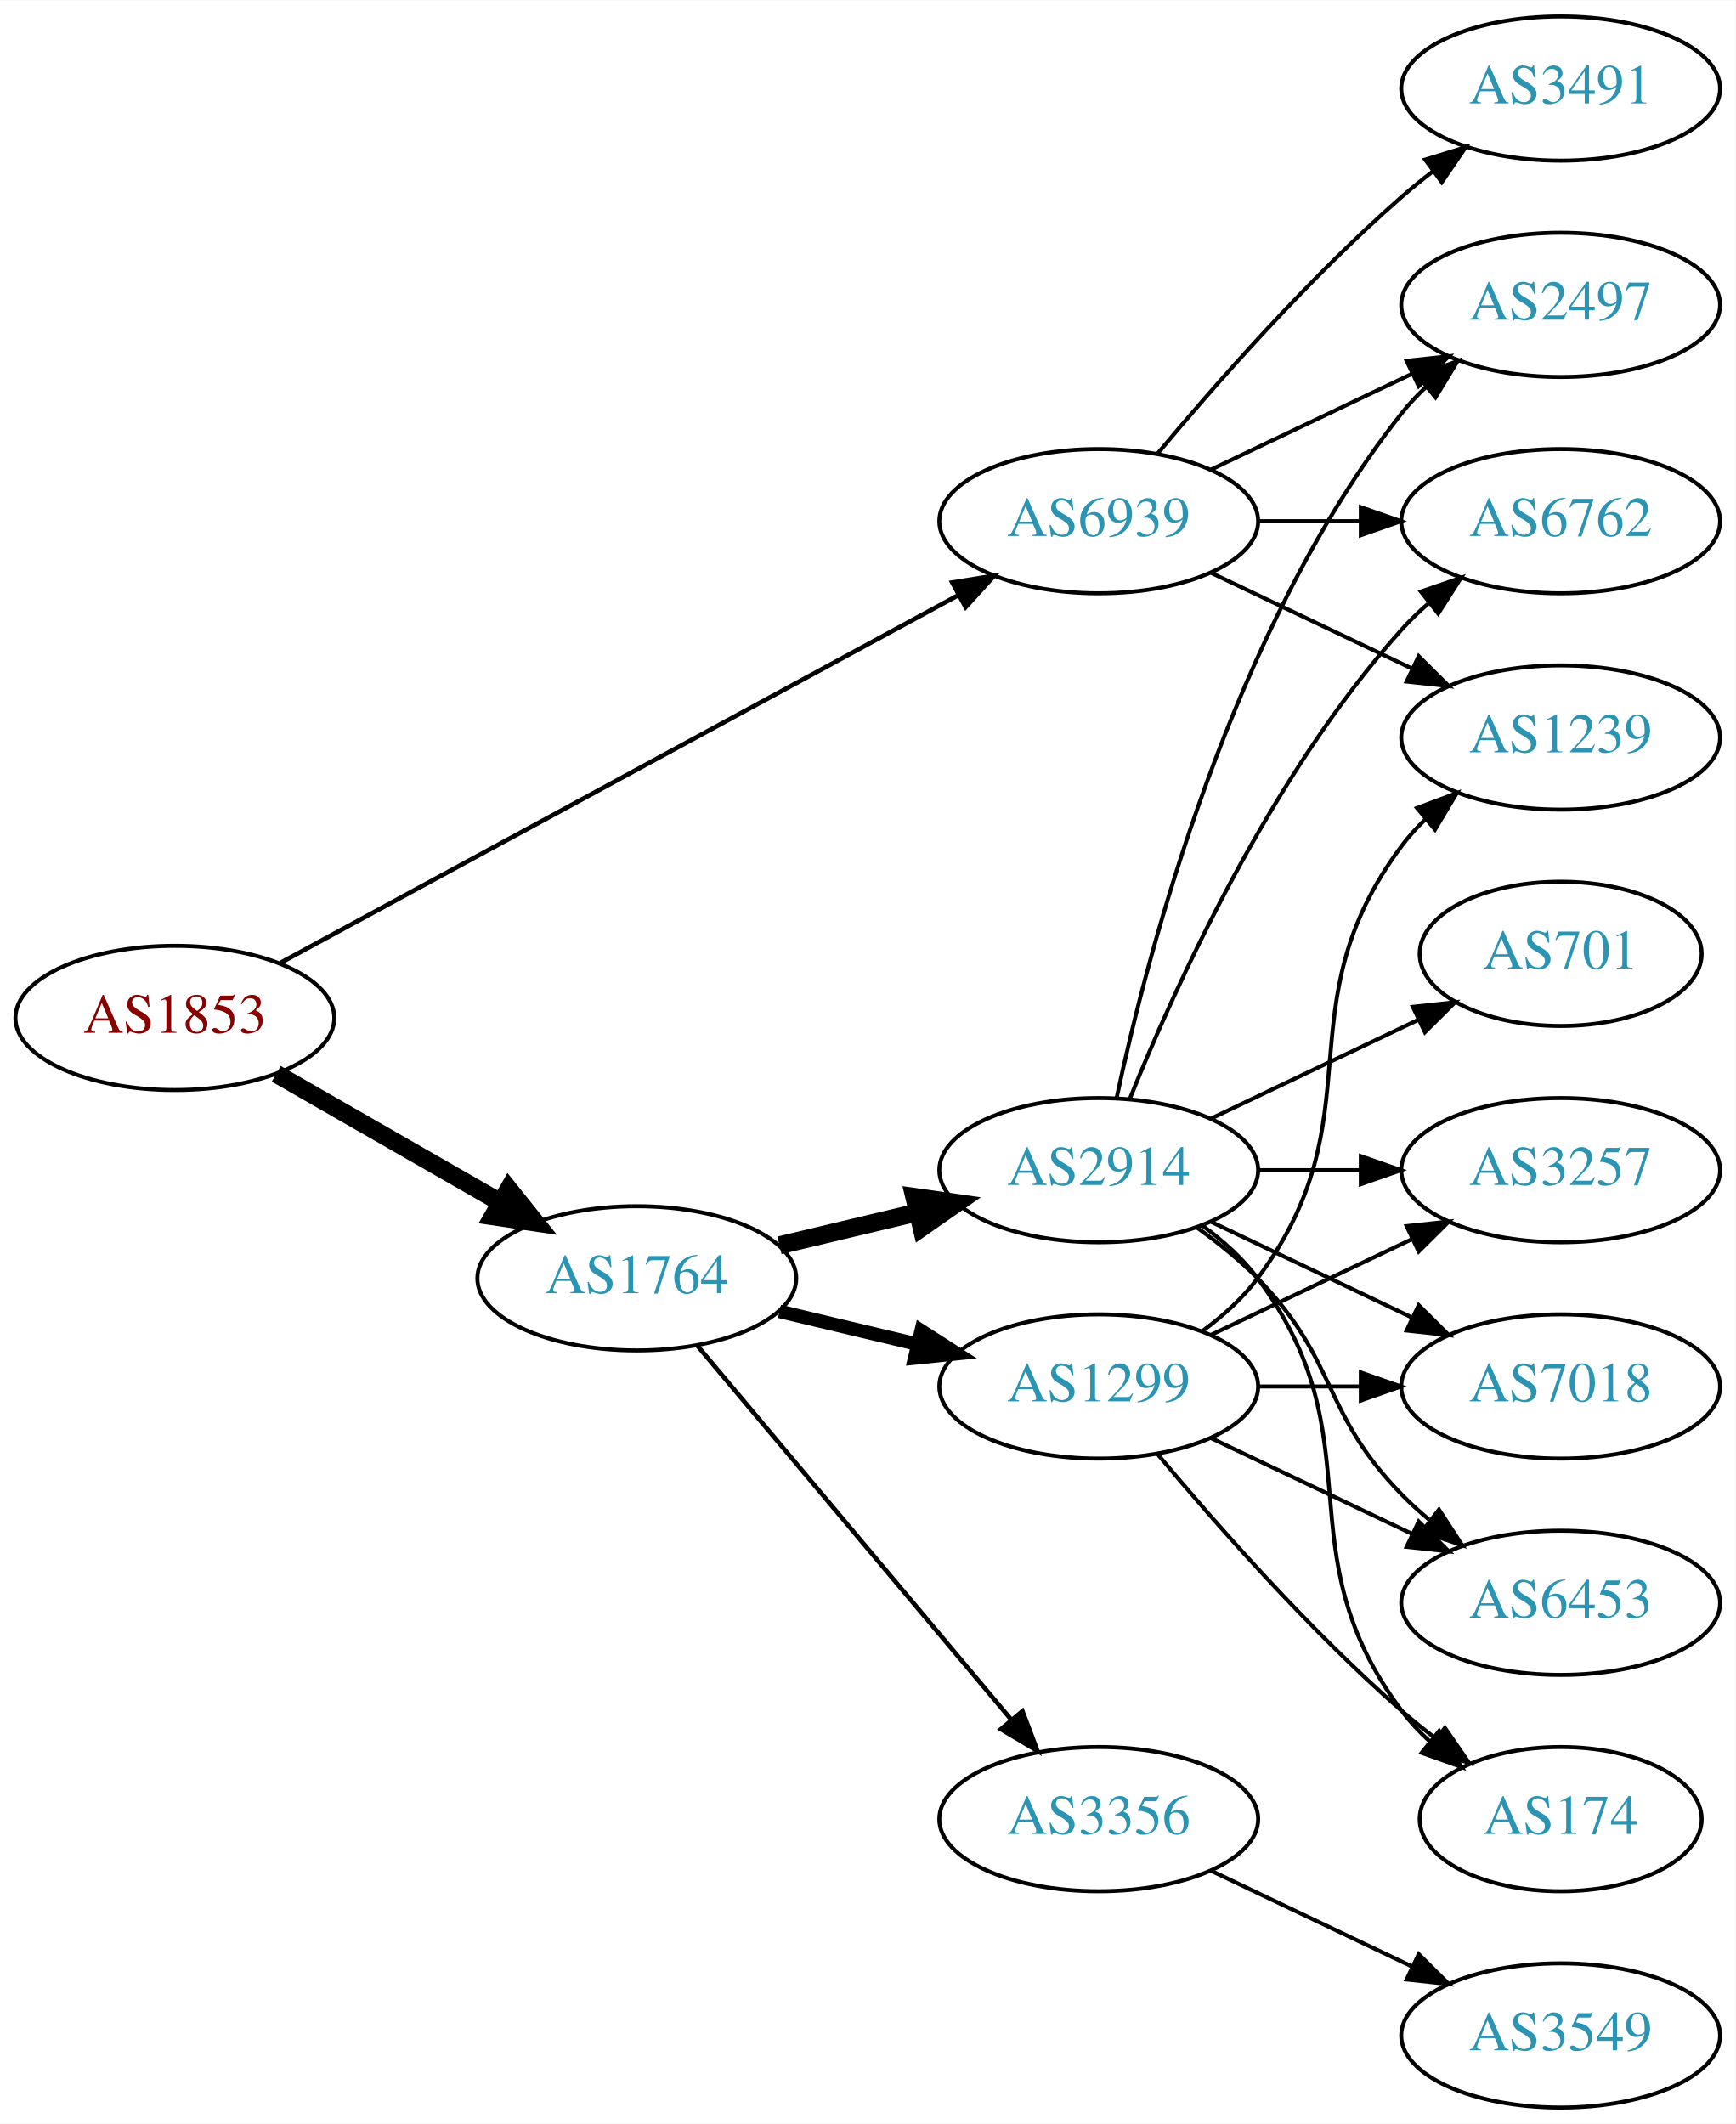
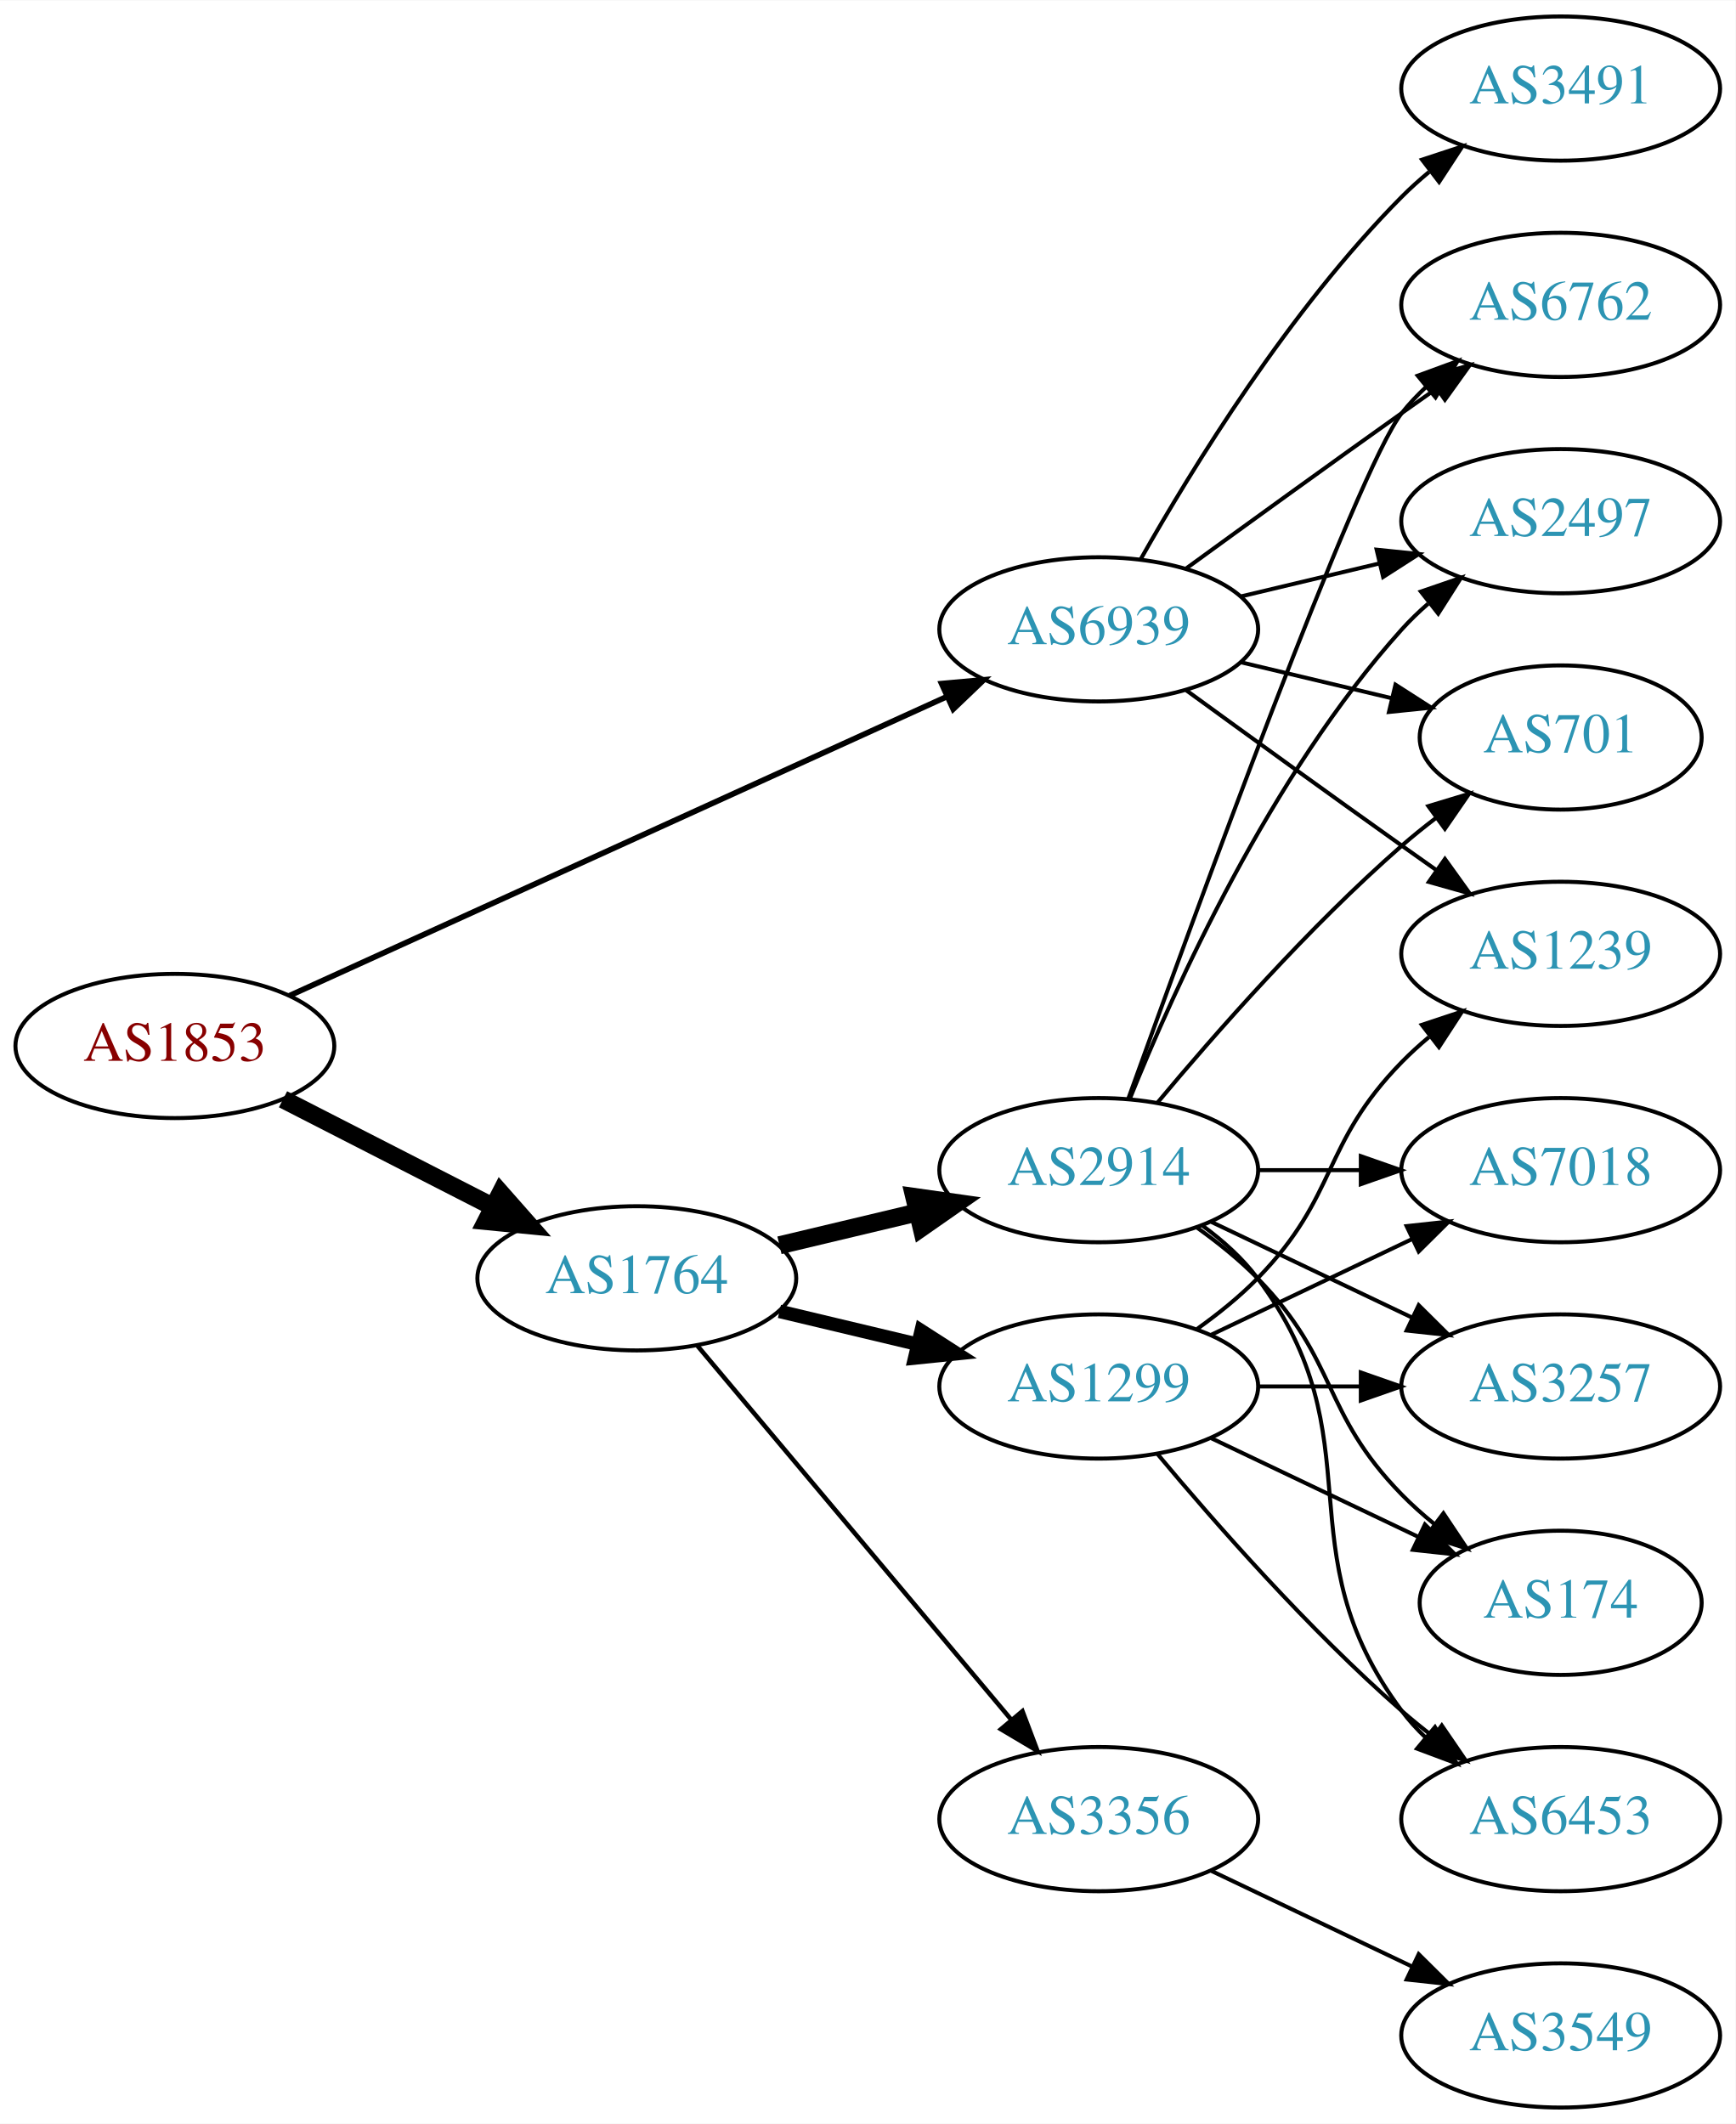
<svg xmlns="http://www.w3.org/2000/svg" xmlns:xlink="http://www.w3.org/1999/xlink" width="433pt" height="530pt" viewBox="0.00 0.00 433.17 530.00">
  <g id="graph0" class="graph" transform="scale(1 1) rotate(0) translate(4 526)">
    <polygon fill="white" stroke="none" points="-4,4 -4,-526 429.172,-526 429.172,4 -4,4" />
    <g id="node1" class="node">
      <g id="a_node1">
        <a xlink:href="/asn/1853" xlink:title="AS1853 ~ ACOnet Backbone [AT]">
-           <ellipse fill="#ffffff" stroke="black" cx="39.647" cy="-272" rx="39.794" ry="18" />
-           <text text-anchor="middle" x="39.647" y="-268.3" font-family="Times,serif" font-size="14.00" fill="#880000">AS1853</text>
+           <ellipse fill="#ffffff" stroke="black" cx="39.647" cy="-265" rx="39.794" ry="18" />
+           <text text-anchor="middle" x="39.647" y="-261.3" font-family="Times,serif" font-size="14.00" fill="#880000">AS1853</text>
        </a>
      </g>
    </g>
    <g id="node2" class="node">
      <g id="a_node2">
        <a xlink:href="/asn/1764" xlink:title="AS1764 ~ NEXTLAYER-AS [AT]">
          <ellipse fill="#ffffff" stroke="black" cx="154.939" cy="-207" rx="39.794" ry="18" />
          <text text-anchor="middle" x="154.939" y="-203.3" font-family="Times,serif" font-size="14.00" fill="#2c94b3">AS1764</text>
        </a>
      </g>
    </g>
    <g id="edge1" class="edge">
-       <path fill="none" stroke="black" stroke-width="4.5" d="M64.951,-258.056C81.228,-248.717 102.865,-236.303 120.727,-226.055" />
-       <polygon fill="black" stroke="black" stroke-width="4.5" points="122.961,-229.313 129.675,-220.921 119.042,-222.482 122.961,-229.313" />
+       <path fill="none" stroke="black" stroke-width="4.5" d="M66.638,-251.694C82.182,-243.736 102.133,-233.522 119.038,-224.868" />
+       <polygon fill="black" stroke="black" stroke-width="4.5" points="120.962,-228.306 128.069,-220.244 117.373,-221.297 120.962,-228.306" />
    </g>
    <g id="node3" class="node">
      <g id="a_node3">
        <a xlink:href="/asn/6939" xlink:title="AS6939 ~ Hurricane Electric LLC [US]">
-           <ellipse fill="#ffffff" stroke="black" cx="270.232" cy="-396" rx="39.794" ry="18" />
-           <text text-anchor="middle" x="270.232" y="-392.3" font-family="Times,serif" font-size="14.00" fill="#2c94b3">AS6939</text>
+           <ellipse fill="#ffffff" stroke="black" cx="270.232" cy="-369" rx="39.794" ry="18" />
+           <text text-anchor="middle" x="270.232" y="-365.3" font-family="Times,serif" font-size="14.00" fill="#2c94b3">AS6939</text>
        </a>
      </g>
    </g>
    <g id="edge2" class="edge">
-       <path fill="none" stroke="black" stroke-width="1.125" d="M65.983,-285.744C107.198,-308.102 188.805,-352.371 235.092,-377.48" />
-       <polygon fill="black" stroke="black" stroke-width="1.125" points="233.672,-380.692 244.131,-382.383 237.01,-374.539 233.672,-380.692" />
+       <path fill="none" stroke="black" stroke-width="1.406" d="M68.219,-277.545C109.237,-296.207 186.404,-331.316 232.273,-352.185" />
+       <polygon fill="black" stroke="black" stroke-width="1.406" points="231.01,-355.455 241.562,-356.411 233.909,-349.084 231.01,-355.455" />
    </g>
    <g id="node4" class="node">
      <g id="a_node4">
+         <a xlink:href="/asn/1299" xlink:title="AS1299 ~ Telia Carrier [EU]">
+           <ellipse fill="#ffffff" stroke="black" cx="270.232" cy="-180" rx="39.794" ry="18" />
+           <text text-anchor="middle" x="270.232" y="-176.3" font-family="Times,serif" font-size="14.00" fill="#2c94b3">AS1299</text>
+         </a>
+       </g>
+     </g>
+     <g id="edge3" class="edge">
+       <path fill="none" stroke="black" stroke-width="3.375" d="M190.547,-198.752C201.418,-196.162 213.572,-193.265 225.015,-190.538" />
+       <polygon fill="black" stroke="black" stroke-width="3.375" points="225.921,-193.92 234.837,-188.197 224.298,-187.111 225.921,-193.92" />
+     </g>
+     <g id="node5" class="node">
+       <g id="a_node5">
        <a xlink:href="/asn/2914" xlink:title="AS2914 ~ NTT America, Inc. [US]">
          <ellipse fill="#ffffff" stroke="black" cx="270.232" cy="-234" rx="39.794" ry="18" />
          <text text-anchor="middle" x="270.232" y="-230.3" font-family="Times,serif" font-size="14.00" fill="#2c94b3">AS2914</text>
        </a>
      </g>
    </g>
-     <g id="edge3" class="edge">
+     <g id="edge4" class="edge">
      <path fill="none" stroke="black" stroke-width="4.5" d="M190.547,-215.248C201.418,-217.838 213.572,-220.735 225.015,-223.462" />
      <polygon fill="black" stroke="black" stroke-width="4.5" points="224.197,-227.315 234.837,-225.803 226.022,-219.654 224.197,-227.315" />
-     </g>
-     <g id="node5" class="node">
-       <g id="a_node5">
-         <a xlink:href="/asn/1299" xlink:title="AS1299 ~ Telia Carrier [EU]">
-           <ellipse fill="#ffffff" stroke="black" cx="270.232" cy="-180" rx="39.794" ry="18" />
-           <text text-anchor="middle" x="270.232" y="-176.3" font-family="Times,serif" font-size="14.00" fill="#2c94b3">AS1299</text>
-         </a>
-       </g>
-     </g>
-     <g id="edge4" class="edge">
-       <path fill="none" stroke="black" stroke-width="3.375" d="M190.547,-198.752C201.418,-196.162 213.572,-193.265 225.015,-190.538" />
-       <polygon fill="black" stroke="black" stroke-width="3.375" points="225.921,-193.92 234.837,-188.197 224.298,-187.111 225.921,-193.92" />
    </g>
    <g id="node6" class="node">
      <g id="a_node6">
        <a xlink:href="/asn/3356" xlink:title="AS3356 ~ Level 3 Parent, LLC [US]">
          <ellipse fill="#ffffff" stroke="black" cx="270.232" cy="-72" rx="39.794" ry="18" />
          <text text-anchor="middle" x="270.232" y="-68.3" font-family="Times,serif" font-size="14.00" fill="#2c94b3">AS3356</text>
        </a>
      </g>
    </g>
    <g id="edge5" class="edge">
      <path fill="none" stroke="black" stroke-width="1.125" d="M170.059,-190.175C189.734,-166.731 225.538,-124.066 248.316,-96.924" />
      <polygon fill="black" stroke="black" stroke-width="1.125" points="251.188,-98.947 254.935,-89.037 245.825,-94.447 251.188,-98.947" />
    </g>
    <g id="node7" class="node">
      <g id="a_node7">
-         <a xlink:href="/asn/2497" xlink:title="AS2497 ~ Internet Initiative Japan Inc. [JP]">
+         <a xlink:href="/asn/6762" xlink:title="AS6762 ~ TELECOM ITALIA SPARKLE S.p.A. [IT]">
          <ellipse fill="#ffffff" stroke="black" cx="385.525" cy="-450" rx="39.794" ry="18" />
-           <text text-anchor="middle" x="385.525" y="-446.3" font-family="Times,serif" font-size="14.00" fill="#2c94b3">AS2497</text>
-         </a>
-       </g>
-     </g>
-     <g id="edge19" class="edge">
-       <path fill="none" stroke="black" d="M298.369,-408.934C313.363,-416.081 332.184,-425.052 348.407,-432.785" />
-       <polygon fill="black" stroke="black" points="347.077,-436.028 357.61,-437.171 350.089,-429.709 347.077,-436.028" />
+           <text text-anchor="middle" x="385.525" y="-446.3" font-family="Times,serif" font-size="14.00" fill="#2c94b3">AS6762</text>
+         </a>
+       </g>
+     </g>
+     <g id="edge22" class="edge">
+       <path fill="none" stroke="black" d="M292.081,-384.222C307.015,-395.091 327.628,-410.025 345.879,-423 348.699,-425.005 351.642,-427.085 354.59,-429.159" />
+       <polygon fill="black" stroke="black" points="352.618,-432.05 362.815,-434.926 356.637,-426.319 352.618,-432.05" />
    </g>
    <g id="node8" class="node">
      <g id="a_node8">
-         <a xlink:href="/asn/6762" xlink:title="AS6762 ~ TELECOM ITALIA SPARKLE S.p.A. [IT]">
+         <a xlink:href="/asn/2497" xlink:title="AS2497 ~ Internet Initiative Japan Inc. [JP]">
          <ellipse fill="#ffffff" stroke="black" cx="385.525" cy="-396" rx="39.794" ry="18" />
-           <text text-anchor="middle" x="385.525" y="-392.3" font-family="Times,serif" font-size="14.00" fill="#2c94b3">AS6762</text>
-         </a>
-       </g>
-     </g>
-     <g id="edge20" class="edge">
-       <path fill="none" stroke="black" d="M309.905,-396C318.108,-396 326.872,-396 335.404,-396" />
-       <polygon fill="black" stroke="black" points="335.643,-399.5 345.643,-396 335.643,-392.5 335.643,-399.5" />
+           <text text-anchor="middle" x="385.525" y="-392.3" font-family="Times,serif" font-size="14.00" fill="#2c94b3">AS2497</text>
+         </a>
+       </g>
+     </g>
+     <g id="edge19" class="edge">
+       <path fill="none" stroke="black" d="M305.84,-377.248C316.711,-379.838 328.865,-382.735 340.308,-385.462" />
+       <polygon fill="black" stroke="black" points="339.591,-388.889 350.13,-387.803 341.214,-382.08 339.591,-388.889" />
+     </g>
+     <g id="node12" class="node">
+       <g id="a_node12">
+         <a xlink:href="/asn/701" xlink:title="AS701 ~ UUNET [US]">
+           <ellipse fill="#ffffff" stroke="black" cx="385.525" cy="-342" rx="35.194" ry="18" />
+           <text text-anchor="middle" x="385.525" y="-338.3" font-family="Times,serif" font-size="14.00" fill="#2c94b3">AS701</text>
+         </a>
+       </g>
+     </g>
+     <g id="edge23" class="edge">
+       <path fill="none" stroke="black" d="M305.84,-360.752C317.634,-357.942 330.939,-354.771 343.206,-351.847" />
+       <polygon fill="black" stroke="black" points="344.295,-355.186 353.211,-349.463 342.672,-348.376 344.295,-355.186" />
    </g>
    <g id="node15" class="node">
      <g id="a_node15">
        <a xlink:href="/asn/1239" xlink:title="AS1239 ~ Sprint [US]">
-           <ellipse fill="#ffffff" stroke="black" cx="385.525" cy="-342" rx="39.794" ry="18" />
-           <text text-anchor="middle" x="385.525" y="-338.3" font-family="Times,serif" font-size="14.00" fill="#2c94b3">AS1239</text>
-         </a>
-       </g>
-     </g>
-     <g id="edge22" class="edge">
-       <path fill="none" stroke="black" d="M298.369,-383.066C313.363,-375.919 332.184,-366.948 348.407,-359.215" />
-       <polygon fill="black" stroke="black" points="350.089,-362.291 357.61,-354.829 347.077,-355.972 350.089,-362.291" />
+           <ellipse fill="#ffffff" stroke="black" cx="385.525" cy="-288" rx="39.794" ry="18" />
+           <text text-anchor="middle" x="385.525" y="-284.3" font-family="Times,serif" font-size="14.00" fill="#2c94b3">AS1239</text>
+         </a>
+       </g>
+     </g>
+     <g id="edge21" class="edge">
+       <path fill="none" stroke="black" d="M292.081,-353.778C307.015,-342.909 327.628,-327.975 345.879,-315 348.699,-312.995 351.642,-310.915 354.59,-308.841" />
+       <polygon fill="black" stroke="black" points="356.637,-311.681 362.815,-303.074 352.618,-305.95 356.637,-311.681" />
    </g>
    <g id="node16" class="node">
      <g id="a_node16">
        <a xlink:href="/asn/3491" xlink:title="AS3491 ~ PCCW Global, Inc. [US]">
          <ellipse fill="#ffffff" stroke="black" cx="385.525" cy="-504" rx="39.794" ry="18" />
          <text text-anchor="middle" x="385.525" y="-500.3" font-family="Times,serif" font-size="14.00" fill="#2c94b3">AS3491</text>
        </a>
      </g>
    </g>
-     <g id="edge21" class="edge">
-       <path fill="none" stroke="black" d="M284.862,-412.817C299.145,-429.929 322.691,-456.745 345.879,-477 348.345,-479.154 350.983,-481.294 353.681,-483.372" />
-       <polygon fill="black" stroke="black" points="351.706,-486.264 361.835,-489.37 355.854,-480.625 351.706,-486.264" />
+     <g id="edge20" class="edge">
+       <path fill="none" stroke="black" d="M280.692,-386.49C293.474,-409.096 317.906,-448.886 345.879,-477 347.99,-479.121 350.286,-481.188 352.671,-483.171" />
+       <polygon fill="black" stroke="black" points="350.923,-486.242 360.987,-489.556 355.187,-480.69 350.923,-486.242" />
+     </g>
+     <g id="node9" class="node">
+       <g id="a_node9">
+         <a xlink:href="/asn/7018" xlink:title="AS7018 ~ AT&amp;T Services, Inc. [US]">
+           <ellipse fill="#ffffff" stroke="black" cx="385.525" cy="-234" rx="39.794" ry="18" />
+           <text text-anchor="middle" x="385.525" y="-230.3" font-family="Times,serif" font-size="14.00" fill="#2c94b3">AS7018</text>
+         </a>
+       </g>
+     </g>
+     <g id="edge14" class="edge">
+       <path fill="none" stroke="black" d="M298.369,-192.934C313.363,-200.081 332.184,-209.052 348.407,-216.785" />
+       <polygon fill="black" stroke="black" points="347.077,-220.028 357.61,-221.171 350.089,-213.709 347.077,-220.028" />
+     </g>
+     <g id="node10" class="node">
+       <g id="a_node10">
+         <a xlink:href="/asn/3257" xlink:title="AS3257 ~ GTT [DE]">
+           <ellipse fill="#ffffff" stroke="black" cx="385.525" cy="-180" rx="39.794" ry="18" />
+           <text text-anchor="middle" x="385.525" y="-176.3" font-family="Times,serif" font-size="14.00" fill="#2c94b3">AS3257</text>
+         </a>
+       </g>
+     </g>
+     <g id="edge16" class="edge">
+       <path fill="none" stroke="black" d="M309.905,-180C318.108,-180 326.872,-180 335.404,-180" />
+       <polygon fill="black" stroke="black" points="335.643,-183.5 345.643,-180 335.643,-176.5 335.643,-183.5" />
+     </g>
+     <g id="node11" class="node">
+       <g id="a_node11">
+         <a xlink:href="/asn/174" xlink:title="AS174 ~ Cogent Communications [US]">
+           <ellipse fill="#ffffff" stroke="black" cx="385.525" cy="-126" rx="35.194" ry="18" />
+           <text text-anchor="middle" x="385.525" y="-122.3" font-family="Times,serif" font-size="14.00" fill="#2c94b3">AS174</text>
+         </a>
+       </g>
+     </g>
+     <g id="edge15" class="edge">
+       <path fill="none" stroke="black" d="M298.369,-167.066C313.801,-159.71 333.286,-150.423 349.821,-142.541" />
+       <polygon fill="black" stroke="black" points="351.642,-145.551 359.163,-138.089 348.63,-139.232 351.642,-145.551" />
+     </g>
+     <g id="node13" class="node">
+       <g id="a_node13">
+         <a xlink:href="/asn/6453" xlink:title="AS6453 ~ TATA COMMUNICATIONS (AMERICA) INC [US]">
+           <ellipse fill="#ffffff" stroke="black" cx="385.525" cy="-72" rx="39.794" ry="18" />
+           <text text-anchor="middle" x="385.525" y="-68.3" font-family="Times,serif" font-size="14.00" fill="#2c94b3">AS6453</text>
+         </a>
+       </g>
+     </g>
+     <g id="edge18" class="edge">
+       <path fill="none" stroke="black" d="M284.862,-163.183C299.145,-146.071 322.691,-119.255 345.879,-99 348.345,-96.846 350.983,-94.706 353.681,-92.628" />
+       <polygon fill="black" stroke="black" points="355.854,-95.375 361.835,-86.63 351.706,-89.736 355.854,-95.375" />
+     </g>
+     <g id="edge17" class="edge">
+       <path fill="none" stroke="black" d="M294.826,-194.389C300.082,-198.148 305.414,-202.437 309.879,-207 330.051,-227.617 325.706,-240.383 345.879,-261 347.972,-263.139 350.255,-265.218 352.632,-267.21" />
+       <polygon fill="black" stroke="black" points="350.875,-270.275 360.931,-273.611 355.15,-264.732 350.875,-270.275" />
    </g>
    <g id="edge6" class="edge">
-       <path fill="none" stroke="black" d="M274.723,-252.16C282.354,-288.03 303.345,-369.155 345.879,-423 347.686,-425.288 349.739,-427.462 351.934,-429.51" />
+       <path fill="none" stroke="black" d="M277.605,-251.825C293.546,-296.151 334.671,-408.812 345.879,-423 347.686,-425.288 349.739,-427.462 351.934,-429.51" />
      <polygon fill="black" stroke="black" points="349.845,-432.323 359.794,-435.966 354.288,-426.914 349.845,-432.323" />
    </g>
    <g id="edge7" class="edge">
      <path fill="none" stroke="black" d="M277.98,-251.787C289.031,-279.243 313.084,-332.578 345.879,-369 347.881,-371.224 350.1,-373.363 352.432,-375.397" />
      <polygon fill="black" stroke="black" points="350.631,-378.433 360.652,-381.873 354.963,-372.935 350.631,-378.433" />
    </g>
-     <g id="node9" class="node">
-       <g id="a_node9">
-         <a xlink:href="/asn/3257" xlink:title="AS3257 ~ GTT [DE]">
-           <ellipse fill="#ffffff" stroke="black" cx="385.525" cy="-234" rx="39.794" ry="18" />
-           <text text-anchor="middle" x="385.525" y="-230.3" font-family="Times,serif" font-size="14.00" fill="#2c94b3">AS3257</text>
-         </a>
-       </g>
-     </g>
    <g id="edge8" class="edge">
      <path fill="none" stroke="black" d="M309.905,-234C318.108,-234 326.872,-234 335.404,-234" />
      <polygon fill="black" stroke="black" points="335.643,-237.5 345.643,-234 335.643,-230.5 335.643,-237.5" />
    </g>
-     <g id="node10" class="node">
-       <g id="a_node10">
-         <a xlink:href="/asn/7018" xlink:title="AS7018 ~ AT&amp;T Services, Inc. [US]">
-           <ellipse fill="#ffffff" stroke="black" cx="385.525" cy="-180" rx="39.794" ry="18" />
-           <text text-anchor="middle" x="385.525" y="-176.3" font-family="Times,serif" font-size="14.00" fill="#2c94b3">AS7018</text>
-         </a>
-       </g>
-     </g>
    <g id="edge9" class="edge">
      <path fill="none" stroke="black" d="M298.369,-221.066C313.363,-213.919 332.184,-204.948 348.407,-197.215" />
      <polygon fill="black" stroke="black" points="350.089,-200.291 357.61,-192.829 347.077,-193.972 350.089,-200.291" />
    </g>
-     <g id="node11" class="node">
-       <g id="a_node11">
-         <a xlink:href="/asn/701" xlink:title="AS701 ~ UUNET [US]">
-           <ellipse fill="#ffffff" stroke="black" cx="385.525" cy="-288" rx="35.194" ry="18" />
-           <text text-anchor="middle" x="385.525" y="-284.3" font-family="Times,serif" font-size="14.00" fill="#2c94b3">AS701</text>
-         </a>
-       </g>
-     </g>
    <g id="edge10" class="edge">
-       <path fill="none" stroke="black" d="M298.369,-246.934C313.801,-254.29 333.286,-263.577 349.821,-271.459" />
-       <polygon fill="black" stroke="black" points="348.63,-274.768 359.163,-275.911 351.642,-268.449 348.63,-274.768" />
-     </g>
-     <g id="node12" class="node">
-       <g id="a_node12">
-         <a xlink:href="/asn/6453" xlink:title="AS6453 ~ TATA COMMUNICATIONS (AMERICA) INC [US]">
-           <ellipse fill="#ffffff" stroke="black" cx="385.525" cy="-126" rx="39.794" ry="18" />
-           <text text-anchor="middle" x="385.525" y="-122.3" font-family="Times,serif" font-size="14.00" fill="#2c94b3">AS6453</text>
-         </a>
-       </g>
+       <path fill="none" stroke="black" d="M294.826,-219.611C300.082,-215.852 305.414,-211.563 309.879,-207 330.051,-186.383 325.706,-173.617 345.879,-153 348.358,-150.466 351.105,-148.017 353.957,-145.696" />
+       <polygon fill="black" stroke="black" points="356.26,-148.343 362.142,-139.532 352.049,-142.752 356.26,-148.343" />
    </g>
    <g id="edge11" class="edge">
-       <path fill="none" stroke="black" d="M294.826,-219.611C300.082,-215.852 305.414,-211.563 309.879,-207 330.051,-186.383 325.706,-173.617 345.879,-153 347.972,-150.861 350.255,-148.782 352.632,-146.79" />
-       <polygon fill="black" stroke="black" points="355.15,-149.268 360.931,-140.389 350.875,-143.725 355.15,-149.268" />
-     </g>
-     <g id="node13" class="node">
-       <g id="a_node13">
-         <a xlink:href="/asn/174" xlink:title="AS174 ~ Cogent Communications [US]">
-           <ellipse fill="#ffffff" stroke="black" cx="385.525" cy="-72" rx="35.194" ry="18" />
-           <text text-anchor="middle" x="385.525" y="-68.3" font-family="Times,serif" font-size="14.00" fill="#2c94b3">AS174</text>
-         </a>
-       </g>
+       <path fill="none" stroke="black" d="M284.862,-250.817C299.145,-267.929 322.691,-294.745 345.879,-315 348.549,-317.332 351.421,-319.648 354.352,-321.886" />
+       <polygon fill="black" stroke="black" points="352.502,-324.87 362.643,-327.939 356.629,-319.216 352.502,-324.87" />
    </g>
    <g id="edge12" class="edge">
-       <path fill="none" stroke="black" d="M296.163,-220.118C301.239,-216.389 306.157,-211.984 309.879,-207 340.15,-166.458 315.607,-139.542 345.879,-99 347.887,-96.311 350.242,-93.791 352.784,-91.454" />
-       <polygon fill="black" stroke="black" points="355.198,-94.004 360.799,-85.011 350.812,-88.548 355.198,-94.004" />
-     </g>
-     <g id="edge15" class="edge">
-       <path fill="none" stroke="black" d="M298.369,-192.934C313.363,-200.081 332.184,-209.052 348.407,-216.785" />
-       <polygon fill="black" stroke="black" points="347.077,-220.028 357.61,-221.171 350.089,-213.709 347.077,-220.028" />
-     </g>
-     <g id="edge17" class="edge">
-       <path fill="none" stroke="black" d="M309.905,-180C318.108,-180 326.872,-180 335.404,-180" />
-       <polygon fill="black" stroke="black" points="335.643,-183.5 345.643,-180 335.643,-176.5 335.643,-183.5" />
-     </g>
-     <g id="edge14" class="edge">
-       <path fill="none" stroke="black" d="M298.369,-167.066C313.363,-159.919 332.184,-150.948 348.407,-143.215" />
-       <polygon fill="black" stroke="black" points="350.089,-146.291 357.61,-138.829 347.077,-139.972 350.089,-146.291" />
-     </g>
-     <g id="edge18" class="edge">
-       <path fill="none" stroke="black" d="M284.862,-163.183C299.145,-146.071 322.691,-119.255 345.879,-99 348.549,-96.668 351.421,-94.352 354.352,-92.114" />
-       <polygon fill="black" stroke="black" points="356.629,-94.784 362.643,-86.061 352.502,-89.13 356.629,-94.784" />
-     </g>
-     <g id="edge16" class="edge">
-       <path fill="none" stroke="black" d="M296.163,-193.882C301.239,-197.611 306.157,-202.016 309.879,-207 340.15,-247.542 315.607,-274.458 345.879,-315 347.623,-317.336 349.631,-319.545 351.794,-321.617" />
-       <polygon fill="black" stroke="black" points="349.672,-324.405 359.595,-328.118 354.154,-319.027 349.672,-324.405" />
+       <path fill="none" stroke="black" d="M296.163,-220.118C301.239,-216.389 306.157,-211.984 309.879,-207 340.15,-166.458 315.607,-139.542 345.879,-99 347.623,-96.664 349.631,-94.455 351.794,-92.383" />
+       <polygon fill="black" stroke="black" points="354.154,-94.973 359.595,-85.882 349.672,-89.595 354.154,-94.973" />
    </g>
    <g id="node14" class="node">
      <g id="a_node14">
        <a xlink:href="/asn/3549" xlink:title="AS3549 ~ Level 3 Parent, LLC [US]">
          <ellipse fill="#ffffff" stroke="black" cx="385.525" cy="-18" rx="39.794" ry="18" />
          <text text-anchor="middle" x="385.525" y="-14.3" font-family="Times,serif" font-size="14.00" fill="#2c94b3">AS3549</text>
        </a>
      </g>
    </g>
    <g id="edge13" class="edge">
      <path fill="none" stroke="black" d="M298.369,-59.066C313.363,-51.919 332.184,-42.948 348.407,-35.215" />
      <polygon fill="black" stroke="black" points="350.089,-38.291 357.61,-30.829 347.077,-31.972 350.089,-38.291" />
    </g>
  </g>
</svg>
